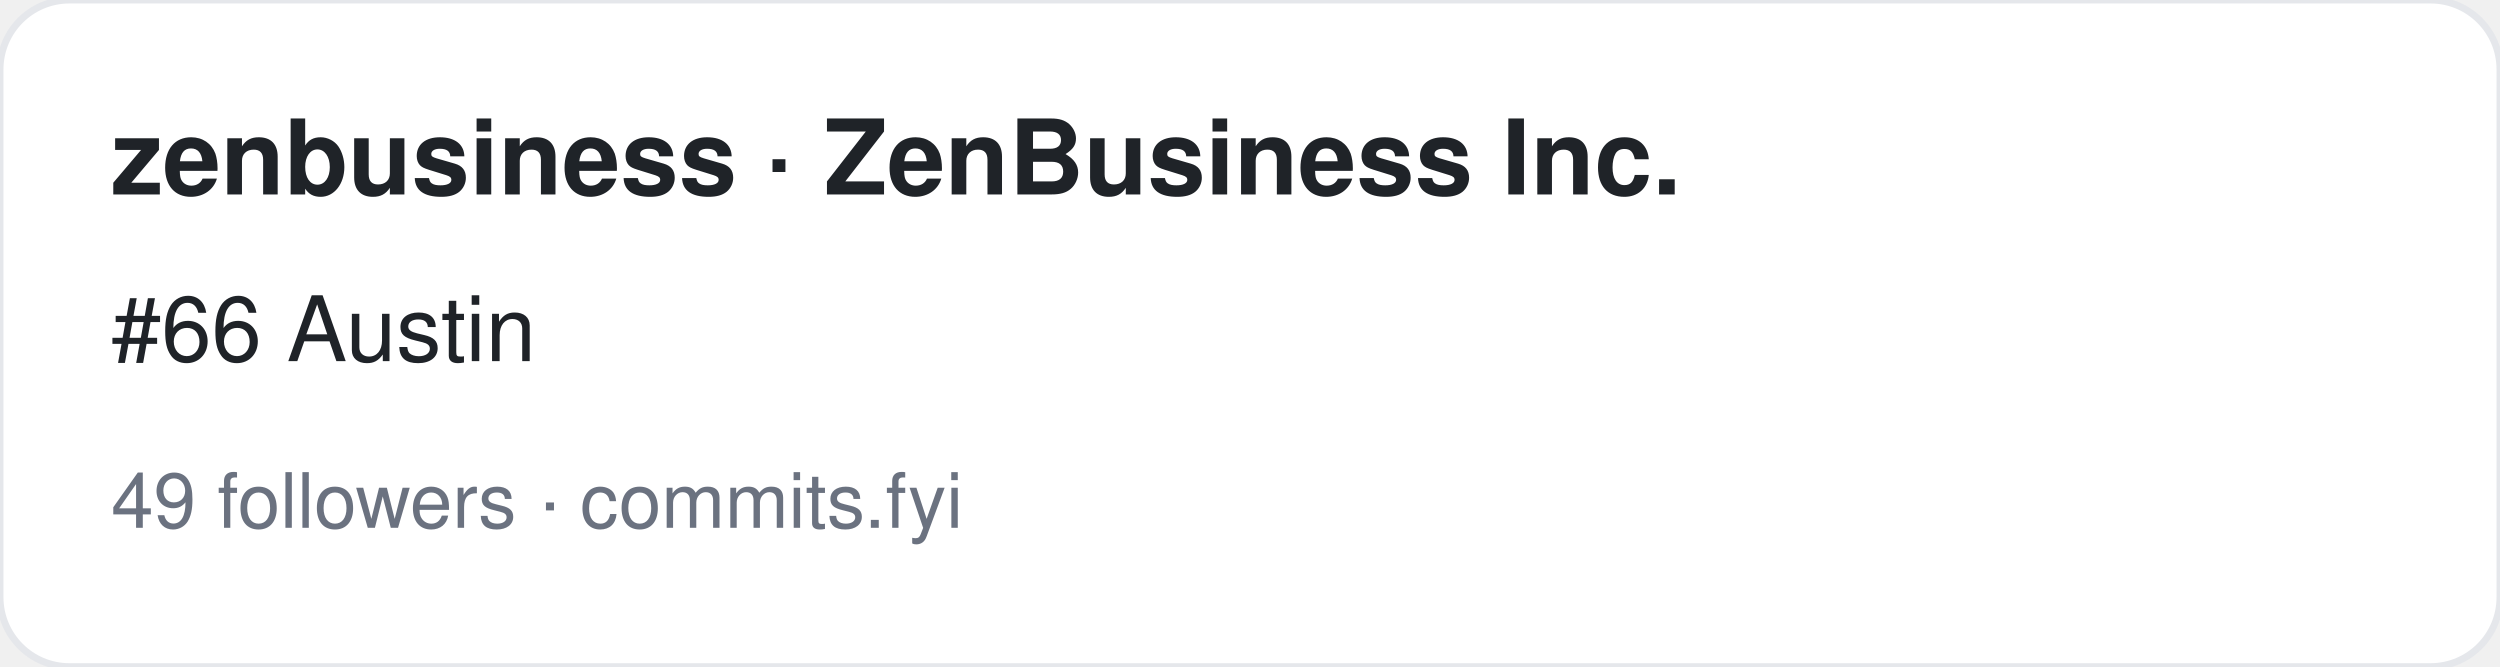
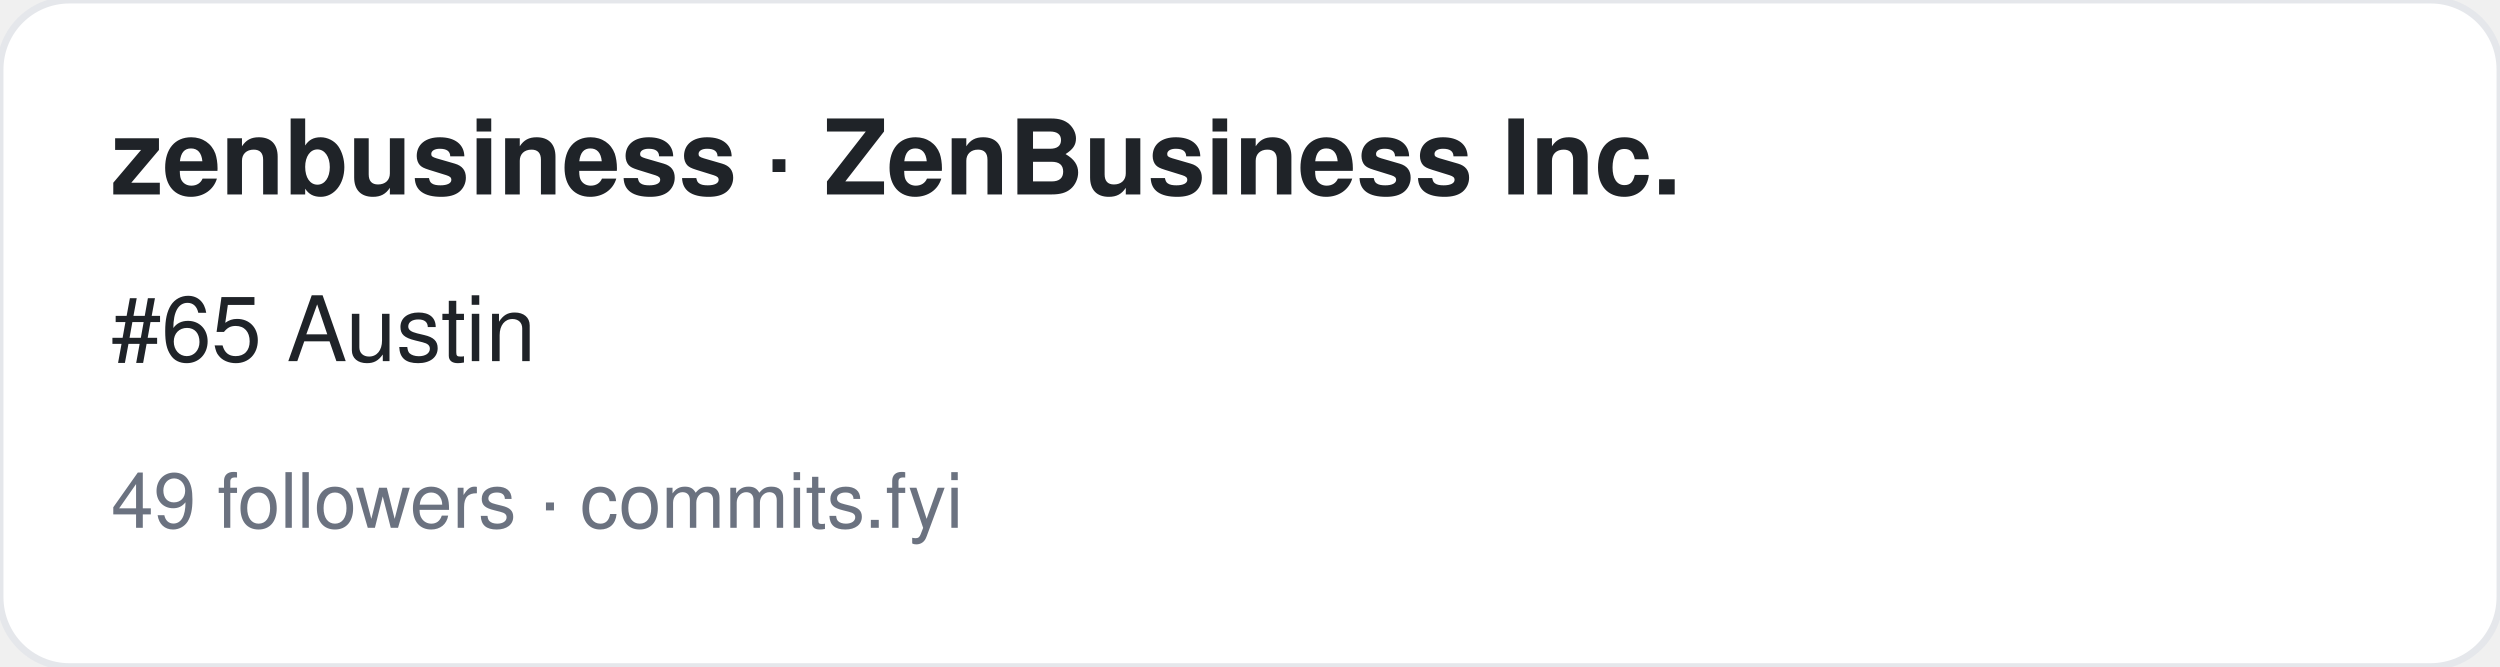
<svg xmlns="http://www.w3.org/2000/svg" width="360" height="96" viewBox="0 0 360 96" font-family="-apple-system,BlinkMacSystemFont,Segoe UI,Helvetica,Arial,sans-serif">
  <rect width="360" height="96" rx="10" fill="#ffffff" stroke="#e5e7eb" />
  <text x="16" y="28" font-size="15" font-weight="700" fill="#1f2328">zenbusiness · ZenBusiness Inc.</text>
-   <text x="16" y="52" font-size="13" fill="#1f2328">#66 Austin</text>
+   <text x="16" y="52" font-size="13" fill="#1f2328">#65 Austin</text>
  <text x="16" y="76" font-size="11" fill="#6b7280">49 followers · commits.fyi</text>
</svg>
